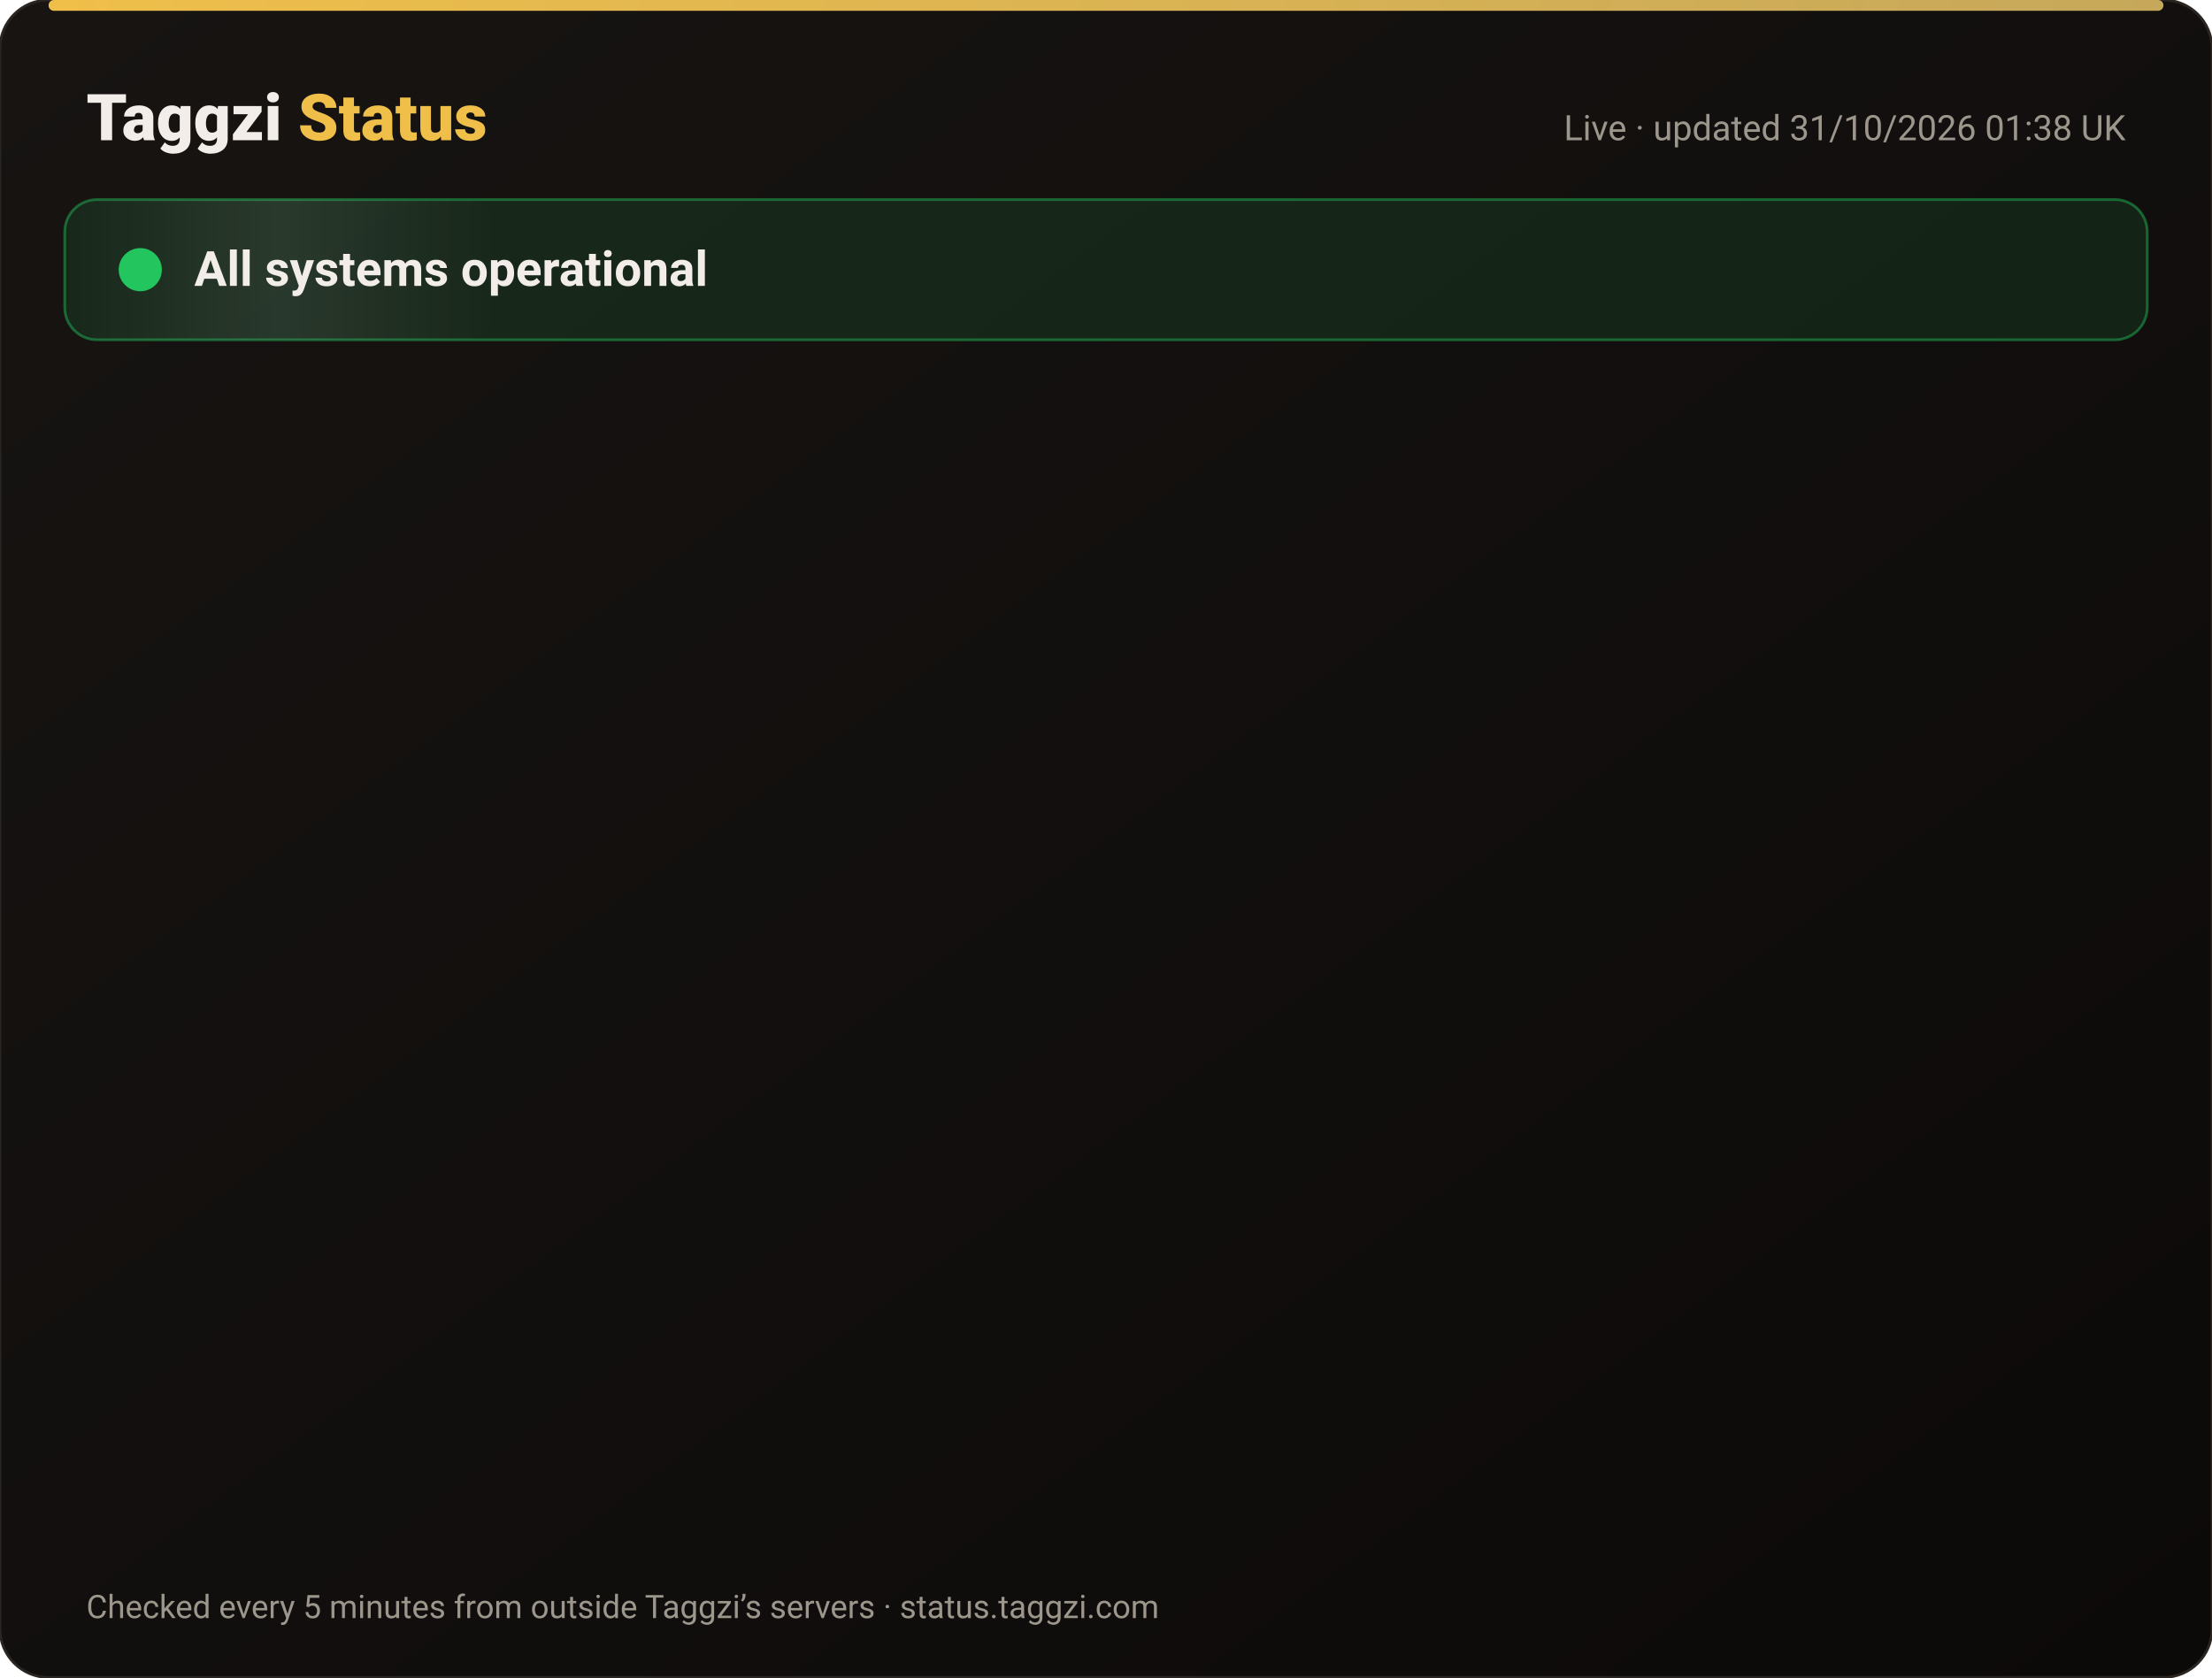
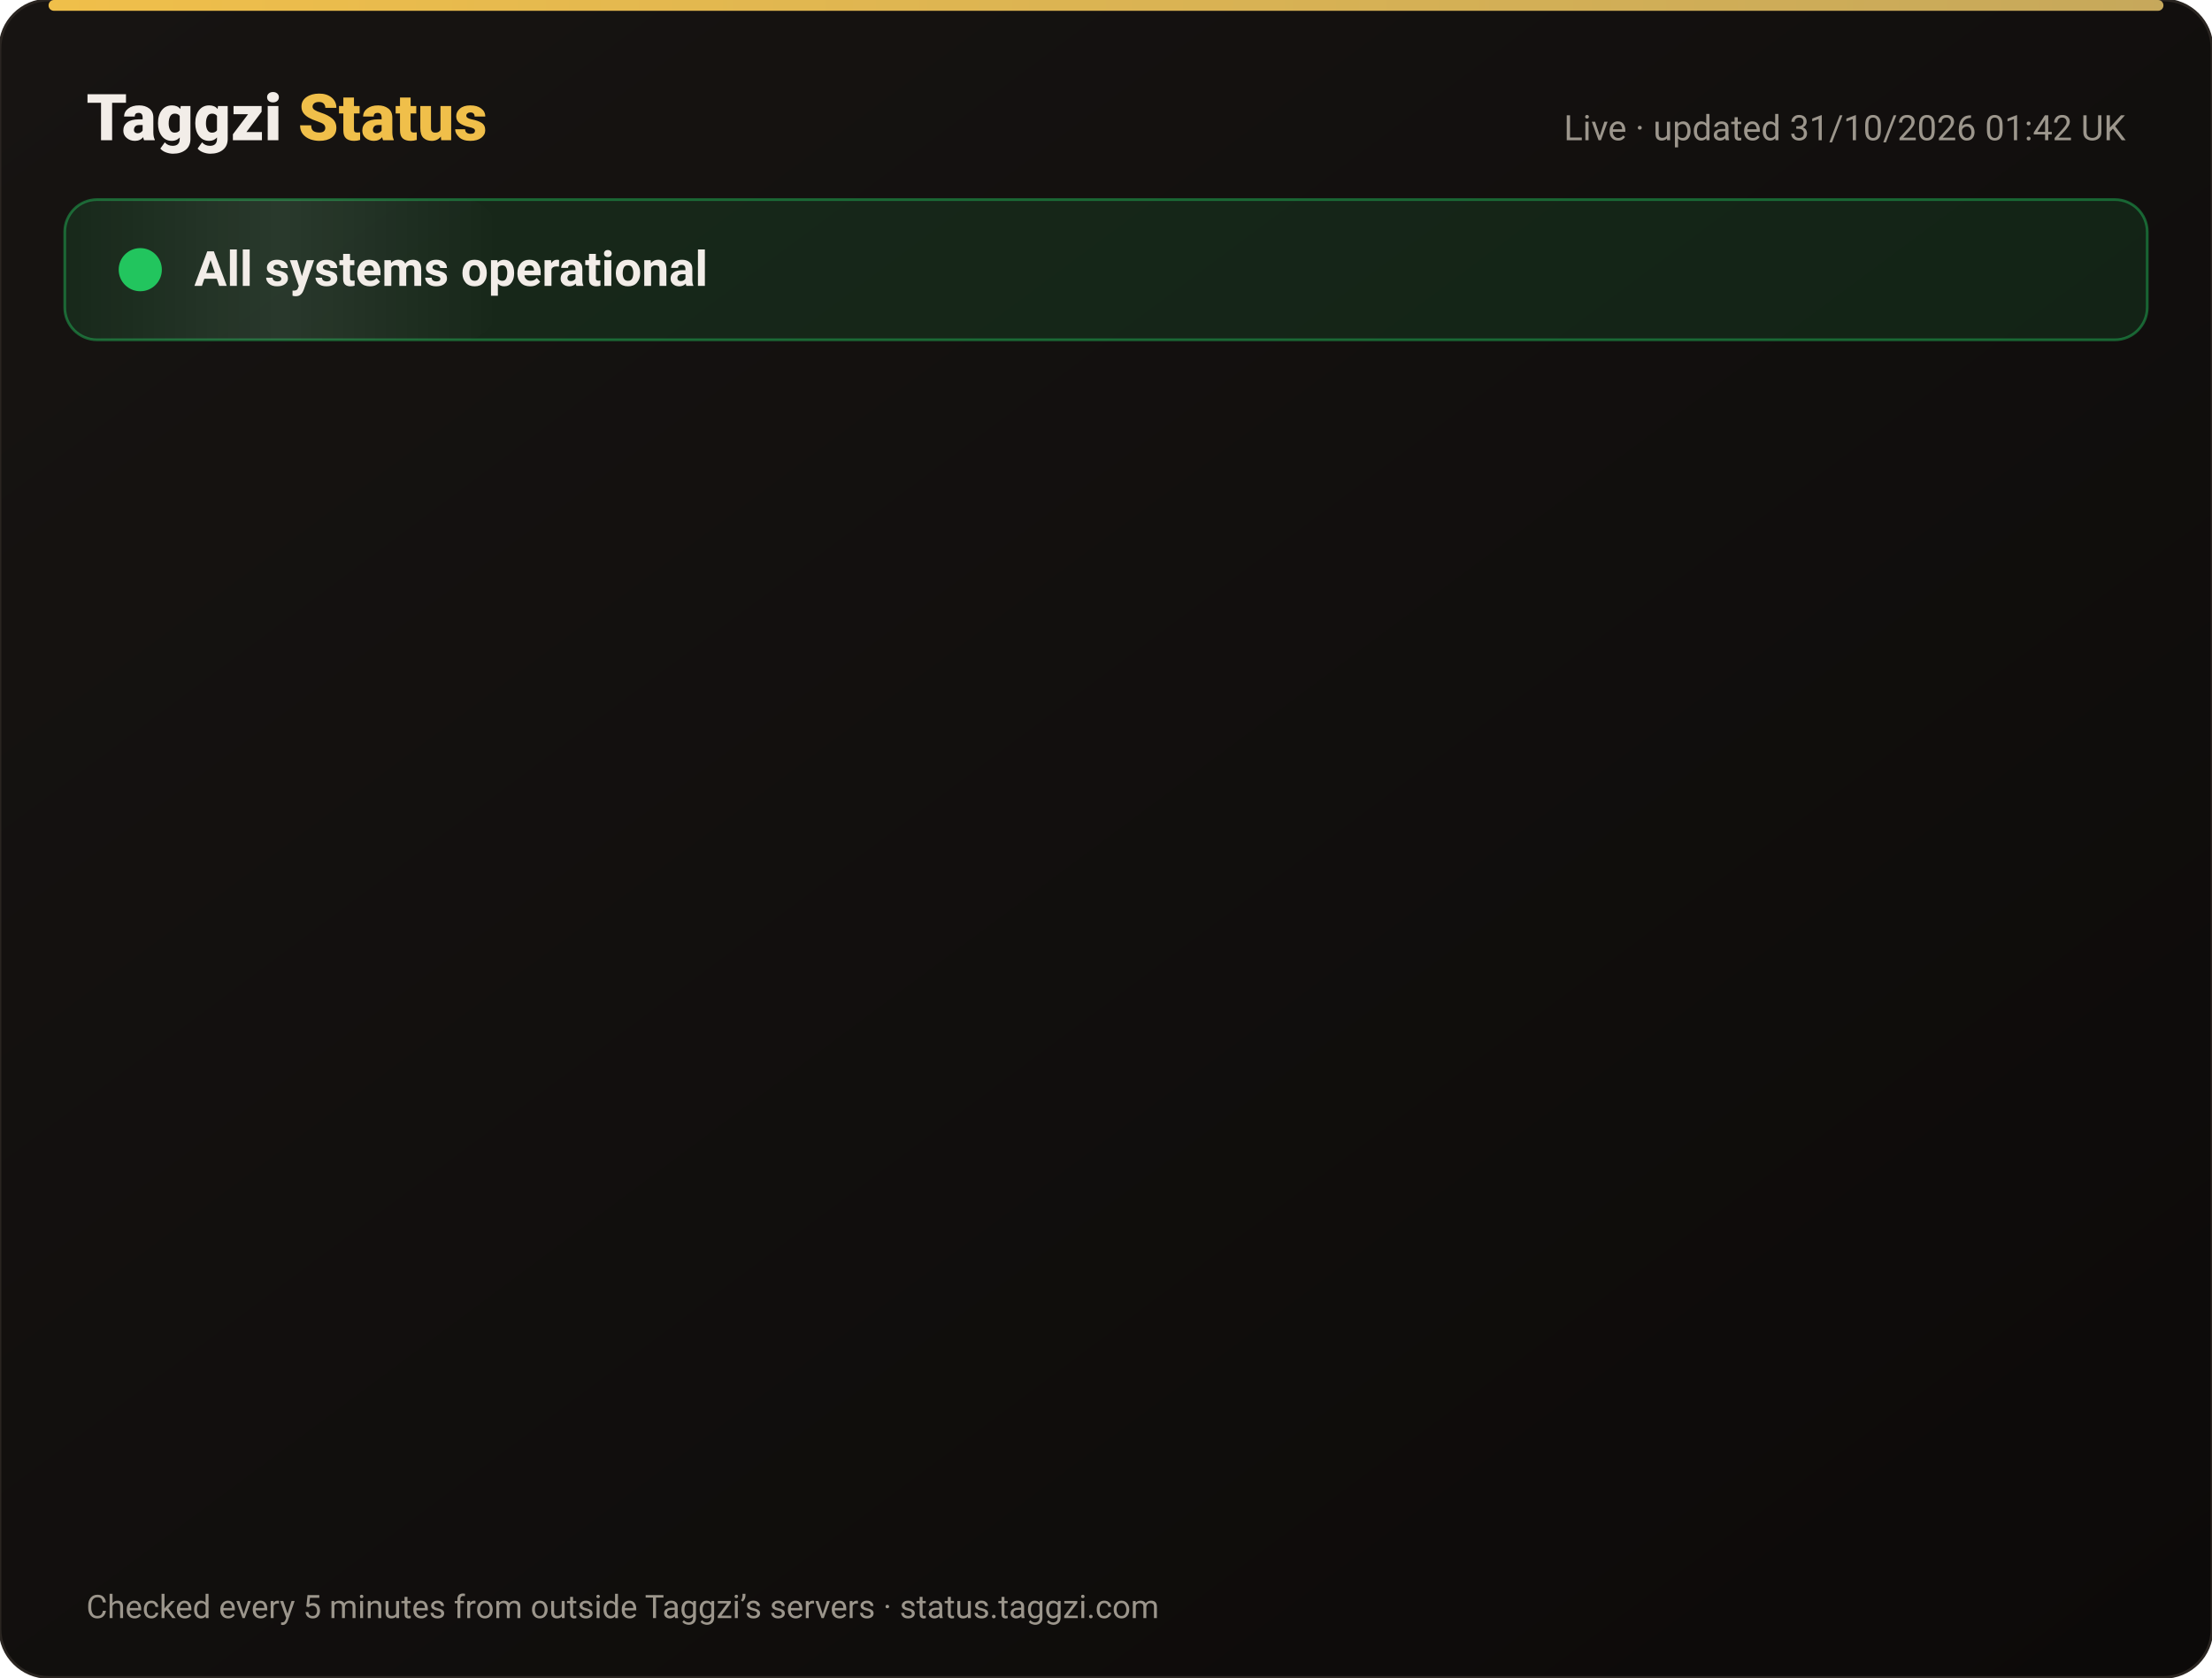
<svg xmlns="http://www.w3.org/2000/svg" width="820" height="622" viewBox="0 0 820 622" font-family="-apple-system,Segoe UI,Roboto,Helvetica,Arial,sans-serif">
  <defs>
    <linearGradient id="bg" x1="0" y1="0" x2="1" y2="1">
      <stop offset="0" stop-color="#171412" />
      <stop offset="1" stop-color="#0C0A09" />
    </linearGradient>
    <linearGradient id="gold" x1="0" x2="1">
      <stop offset="0" stop-color="#F0BF4A" />
      <stop offset="1" stop-color="#c6a85b" />
    </linearGradient>
    <linearGradient id="shine" x1="0" x2="1">
      <stop offset="0" stop-color="#fff" stop-opacity="0" />
      <stop offset=".5" stop-color="#fff" stop-opacity=".08" />
      <stop offset="1" stop-color="#fff" stop-opacity="0" />
    </linearGradient>
  </defs>
  <rect width="820" height="622" rx="18" fill="url(#bg)" stroke="#2a2521" />
  <rect x="18" y="0" width="784" height="4" rx="2" fill="url(#gold)" />
  <text x="32" y="52" font-size="24" font-weight="800" fill="#F2EDE8">Taggzi <tspan fill="#F0BF4A">Status</tspan>
  </text>
-   <text x="788" y="52" font-size="13" fill="#9C968C" text-anchor="end">Live · updated 31/10/2026 01:38 UK</text>
+   <text x="788" y="52" font-size="13" fill="#9C968C" text-anchor="end">Live · updated 31/10/2026 01:42 UK</text>
  <rect x="24" y="74" width="772" height="52" rx="12" fill="#22c55e" fill-opacity=".12" stroke="#22c55e" stroke-opacity=".45" />
  <rect x="24" y="74" width="160" height="52" rx="12" fill="url(#shine)">
    <animate attributeName="x" from="-160" to="820" dur="4s" repeatCount="indefinite" />
  </rect>
  <circle cx="52" cy="100" r="7" fill="#22c55e" />
  <circle cx="52" cy="100" r="7" fill="none" stroke="#22c55e" stroke-width="2">
    <animate attributeName="r" values="7;15;7" dur="2s" repeatCount="indefinite" />
    <animate attributeName="opacity" values=".9;0;.9" dur="2s" repeatCount="indefinite" />
  </circle>
  <text x="72" y="106" font-size="18" font-weight="700" fill="#F2EDE8">All systems operational</text>
  <g opacity="0">
    <animate attributeName="opacity" from="0" to="1" begin="0.00s" dur=".6s" fill="freeze" />
    <line x1="32" y1="188" x2="788" y2="188" stroke="#2a2521" />
    <circle cx="44" cy="166" r="6" fill="#22c55e">
      <animate attributeName="opacity" values="1;.45;1" dur="2.4s" begin="0.00s" repeatCount="indefinite" />
    </circle>
    <text x="62" y="171" font-size="15" font-weight="650" fill="#F2EDE8">Website</text>
    <text x="630" y="171" font-size="13" fill="#9C968C" text-anchor="end">99.96% uptime</text>
    <rect x="648" y="154" width="140" height="24" rx="12" fill="#22c55e" fill-opacity=".14" stroke="#22c55e" stroke-opacity=".5" />
    <text x="718" y="171" font-size="12" font-weight="700" fill="#22c55e" text-anchor="middle">Operational</text>
  </g>
  <g opacity="0">
    <animate attributeName="opacity" from="0" to="1" begin="0.15s" dur=".6s" fill="freeze" />
    <line x1="32" y1="234" x2="788" y2="234" stroke="#2a2521" />
    <circle cx="44" cy="212" r="6" fill="#22c55e">
      <animate attributeName="opacity" values="1;.45;1" dur="2.4s" begin="0.15s" repeatCount="indefinite" />
    </circle>
    <text x="62" y="217" font-size="15" font-weight="650" fill="#F2EDE8">Tag scans</text>
    <text x="630" y="217" font-size="13" fill="#9C968C" text-anchor="end">99.96% uptime</text>
    <rect x="648" y="200" width="140" height="24" rx="12" fill="#22c55e" fill-opacity=".14" stroke="#22c55e" stroke-opacity=".5" />
    <text x="718" y="217" font-size="12" font-weight="700" fill="#22c55e" text-anchor="middle">Operational</text>
  </g>
  <g opacity="0">
    <animate attributeName="opacity" from="0" to="1" begin="0.30s" dur=".6s" fill="freeze" />
    <line x1="32" y1="280" x2="788" y2="280" stroke="#2a2521" />
    <circle cx="44" cy="258" r="6" fill="#22c55e">
      <animate attributeName="opacity" values="1;.45;1" dur="2.4s" begin="0.30s" repeatCount="indefinite" />
    </circle>
    <text x="62" y="263" font-size="15" font-weight="650" fill="#F2EDE8">Manual tag lookup</text>
    <text x="630" y="263" font-size="13" fill="#9C968C" text-anchor="end">99.96% uptime</text>
    <rect x="648" y="246" width="140" height="24" rx="12" fill="#22c55e" fill-opacity=".14" stroke="#22c55e" stroke-opacity=".5" />
    <text x="718" y="263" font-size="12" font-weight="700" fill="#22c55e" text-anchor="middle">Operational</text>
  </g>
  <g opacity="0">
    <animate attributeName="opacity" from="0" to="1" begin="0.45s" dur=".6s" fill="freeze" />
    <line x1="32" y1="326" x2="788" y2="326" stroke="#2a2521" />
    <circle cx="44" cy="304" r="6" fill="#22c55e">
      <animate attributeName="opacity" values="1;.45;1" dur="2.4s" begin="0.45s" repeatCount="indefinite" />
    </circle>
    <text x="62" y="309" font-size="15" font-weight="650" fill="#F2EDE8">App &amp; login</text>
    <text x="630" y="309" font-size="13" fill="#9C968C" text-anchor="end">99.96% uptime</text>
    <rect x="648" y="292" width="140" height="24" rx="12" fill="#22c55e" fill-opacity=".14" stroke="#22c55e" stroke-opacity=".5" />
    <text x="718" y="309" font-size="12" font-weight="700" fill="#22c55e" text-anchor="middle">Operational</text>
  </g>
  <g opacity="0">
    <animate attributeName="opacity" from="0" to="1" begin="0.60s" dur=".6s" fill="freeze" />
    <line x1="32" y1="372" x2="788" y2="372" stroke="#2a2521" />
    <circle cx="44" cy="350" r="6" fill="#22c55e">
      <animate attributeName="opacity" values="1;.45;1" dur="2.4s" begin="0.60s" repeatCount="indefinite" />
    </circle>
    <text x="62" y="355" font-size="15" font-weight="650" fill="#F2EDE8">Community alerts</text>
    <text x="630" y="355" font-size="13" fill="#9C968C" text-anchor="end">99.96% uptime</text>
    <rect x="648" y="338" width="140" height="24" rx="12" fill="#22c55e" fill-opacity=".14" stroke="#22c55e" stroke-opacity=".5" />
    <text x="718" y="355" font-size="12" font-weight="700" fill="#22c55e" text-anchor="middle">Operational</text>
  </g>
  <g opacity="0">
    <animate attributeName="opacity" from="0" to="1" begin="0.75s" dur=".6s" fill="freeze" />
    <line x1="32" y1="418" x2="788" y2="418" stroke="#2a2521" />
    <circle cx="44" cy="396" r="6" fill="#22c55e">
      <animate attributeName="opacity" values="1;.45;1" dur="2.4s" begin="0.75s" repeatCount="indefinite" />
    </circle>
    <text x="62" y="401" font-size="15" font-weight="650" fill="#F2EDE8">Private calling</text>
    <text x="630" y="401" font-size="13" fill="#9C968C" text-anchor="end">99.96% uptime</text>
    <rect x="648" y="384" width="140" height="24" rx="12" fill="#22c55e" fill-opacity=".14" stroke="#22c55e" stroke-opacity=".5" />
    <text x="718" y="401" font-size="12" font-weight="700" fill="#22c55e" text-anchor="middle">Operational</text>
  </g>
  <g opacity="0">
    <animate attributeName="opacity" from="0" to="1" begin="0.90s" dur=".6s" fill="freeze" />
    <line x1="32" y1="464" x2="788" y2="464" stroke="#2a2521" />
    <circle cx="44" cy="442" r="6" fill="#22c55e">
      <animate attributeName="opacity" values="1;.45;1" dur="2.4s" begin="0.90s" repeatCount="indefinite" />
    </circle>
    <text x="62" y="447" font-size="15" font-weight="650" fill="#F2EDE8">Payments</text>
    <text x="630" y="447" font-size="13" fill="#9C968C" text-anchor="end">99.95% uptime</text>
    <rect x="648" y="430" width="140" height="24" rx="12" fill="#22c55e" fill-opacity=".14" stroke="#22c55e" stroke-opacity=".5" />
    <text x="718" y="447" font-size="12" font-weight="700" fill="#22c55e" text-anchor="middle">Operational</text>
  </g>
  <g opacity="0">
    <animate attributeName="opacity" from="0" to="1" begin="1.05s" dur=".6s" fill="freeze" />
    <line x1="32" y1="510" x2="788" y2="510" stroke="#2a2521" />
    <circle cx="44" cy="488" r="6" fill="#22c55e">
      <animate attributeName="opacity" values="1;.45;1" dur="2.4s" begin="1.05s" repeatCount="indefinite" />
    </circle>
    <text x="62" y="493" font-size="15" font-weight="650" fill="#F2EDE8">Email &amp; support</text>
    <text x="630" y="493" font-size="13" fill="#9C968C" text-anchor="end">99.96% uptime</text>
    <rect x="648" y="476" width="140" height="24" rx="12" fill="#22c55e" fill-opacity=".14" stroke="#22c55e" stroke-opacity=".5" />
    <text x="718" y="493" font-size="12" font-weight="700" fill="#22c55e" text-anchor="middle">Operational</text>
  </g>
  <g opacity="0">
    <animate attributeName="opacity" from="0" to="1" begin="1.20s" dur=".6s" fill="freeze" />
    <line x1="32" y1="556" x2="788" y2="556" stroke="#2a2521" />
    <circle cx="44" cy="534" r="6" fill="#22c55e">
      <animate attributeName="opacity" values="1;.45;1" dur="2.4s" begin="1.20s" repeatCount="indefinite" />
    </circle>
    <text x="62" y="539" font-size="15" font-weight="650" fill="#F2EDE8">Secure connection (SSL)</text>
    <text x="630" y="539" font-size="13" fill="#9C968C" text-anchor="end">100.00% uptime</text>
    <rect x="648" y="522" width="140" height="24" rx="12" fill="#22c55e" fill-opacity=".14" stroke="#22c55e" stroke-opacity=".5" />
    <text x="718" y="539" font-size="12" font-weight="700" fill="#22c55e" text-anchor="middle">Operational</text>
  </g>
  <text x="32" y="600" font-size="12" fill="#9C968C">Checked every 5 minutes from outside Taggzi’s servers · status.taggzi.com</text>
</svg>
